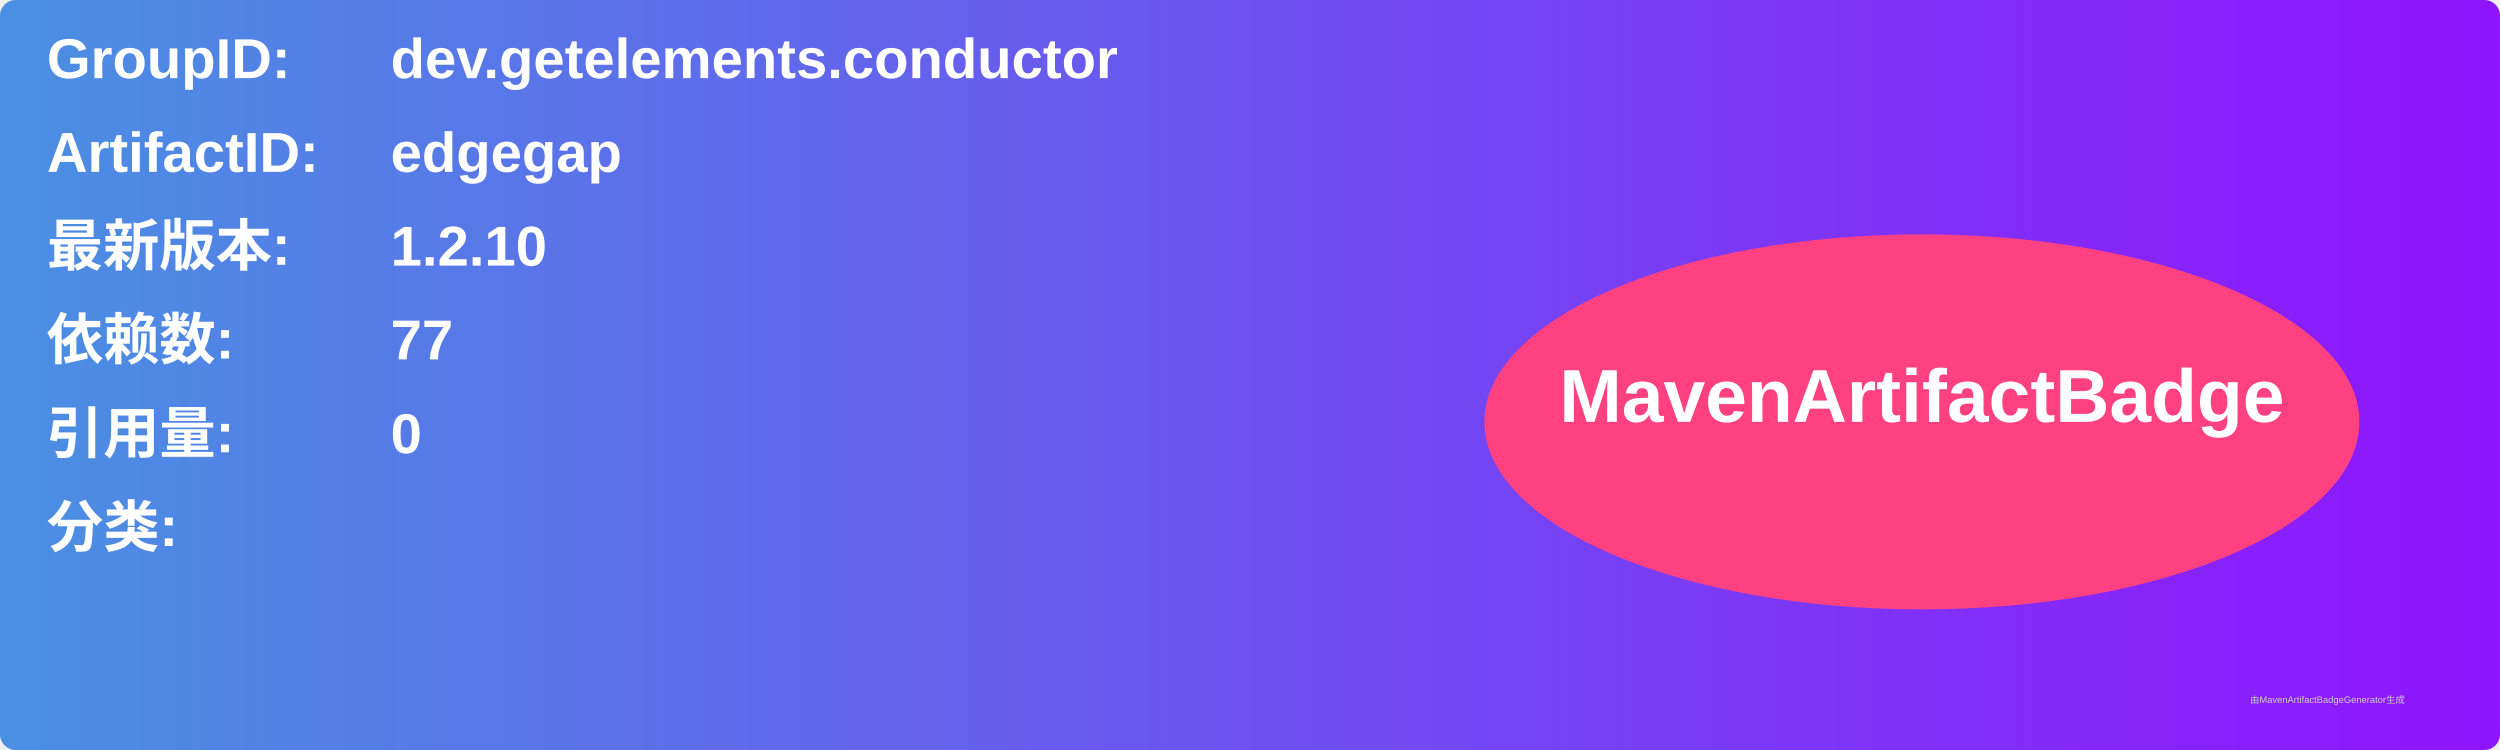
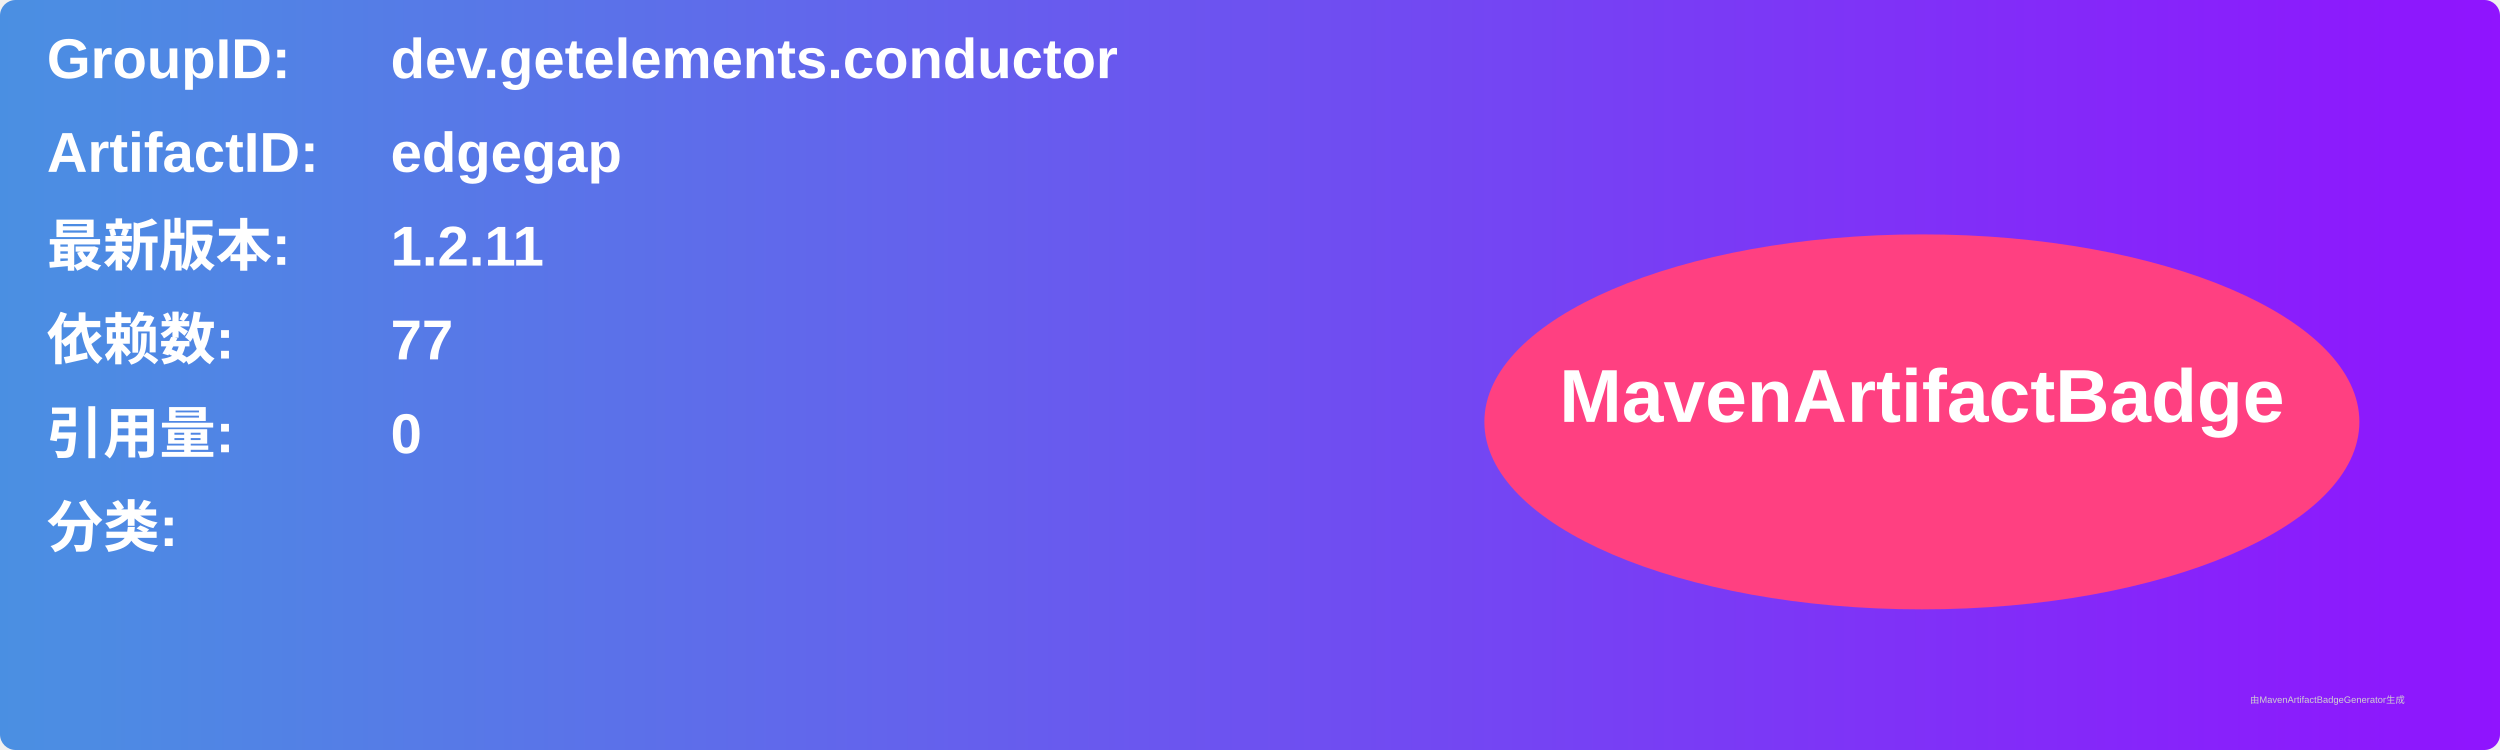
<svg xmlns="http://www.w3.org/2000/svg" width="800" height="240" viewBox="0 0 800 240">
  <linearGradient id="grad" x1="0%" y1="0%" x2="100%" y2="0%">
    <stop offset="0%" stop-color="#4a90e2" />
    <stop offset="100%" stop-color="#9013fe" />
  </linearGradient>
  <rect width="100%" height="100%" rx="5" ry="5" fill="url(#grad)" />
  <g transform="translate(15, 15)">
    <text x="0" y="10" font-family="Arial" font-size="18" fill="white" font-weight="bold" width="260">GroupID:</text>
    <text x="110" y="10" font-family="Arial" font-size="18" fill="white" font-weight="bold" width="460">dev.getelements.conductor</text>
    <text x="0" y="40" font-family="Arial" font-size="18" fill="white" font-weight="bold" width="260">ArtifactID:</text>
    <text x="110" y="40" font-family="Arial" font-size="18" fill="white" font-weight="bold" width="460">edgegap</text>
    <text x="0" y="70" font-family="Arial" font-size="18" fill="white" font-weight="bold">最新版本:</text>
    <text x="110" y="70" font-family="Arial" font-size="18" fill="white" font-weight="bold">
-       <tspan font-weight="bold">1.2.10</tspan>
+       <tspan font-weight="bold">1.2.11</tspan>
    </text>
    <text x="0" y="100" font-family="Arial" font-size="18" fill="white" font-weight="bold">依赖数: </text>
    <text x="110" y="100" font-family="Arial" font-size="18" fill="white">
      <tspan font-weight="bold">77</tspan>
    </text>
    <text x="0" y="130" font-family="Arial" font-size="18" fill="white" font-weight="bold">引用量: </text>
    <text x="110" y="130" font-family="Arial" font-size="18" fill="white">
      <tspan font-weight="bold">0</tspan>
    </text>
    <text x="0" y="160" font-family="Arial" font-size="18" fill="white" font-weight="bold">分类:</text>
    <text x="10" y="190" font-family="Arial" font-size="10" fill="white">
      <tspan font-weight="bold" />
    </text>
    <ellipse cx="600" cy="120" rx="140" ry="60" fill="#ff4081" />
    <text x="600" y="120" text-anchor="middle" font-family="Arial" font-size="24" fill="white" font-weight="bold">MavenArtifactBadge</text>
  </g>
  <text x="720" y="225" font-family="Arial" font-size="3" fill="#d0d0d0">由MavenArtifactBadgeGenerator生成</text>
</svg>
